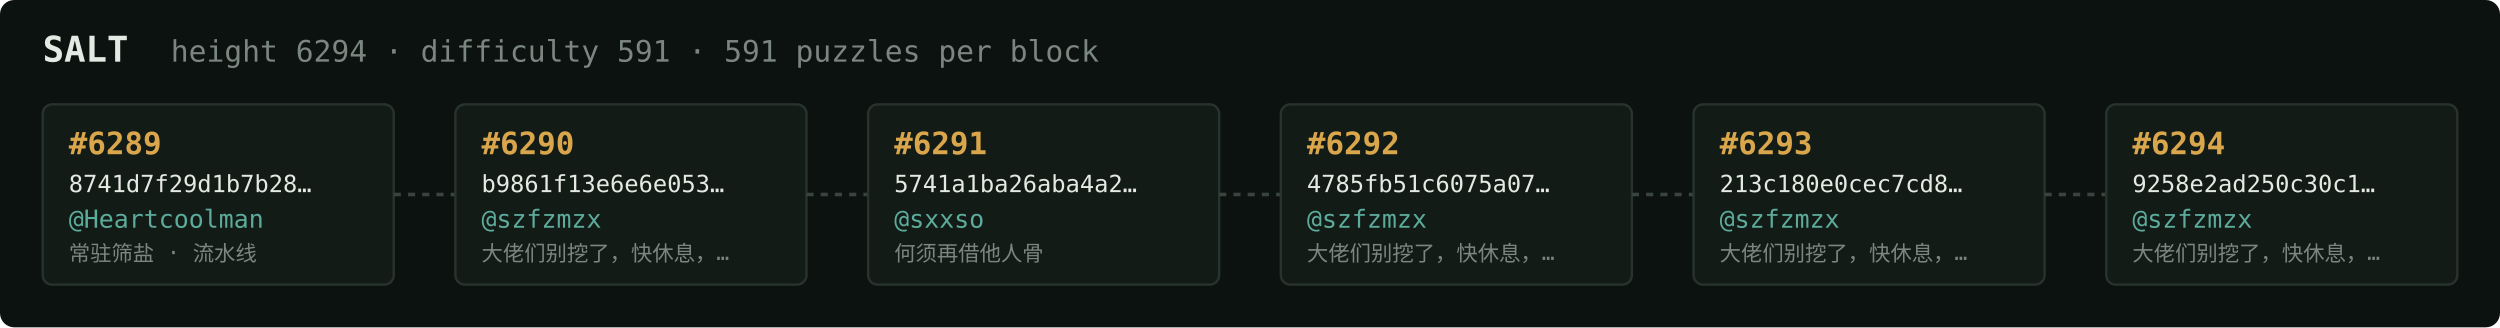
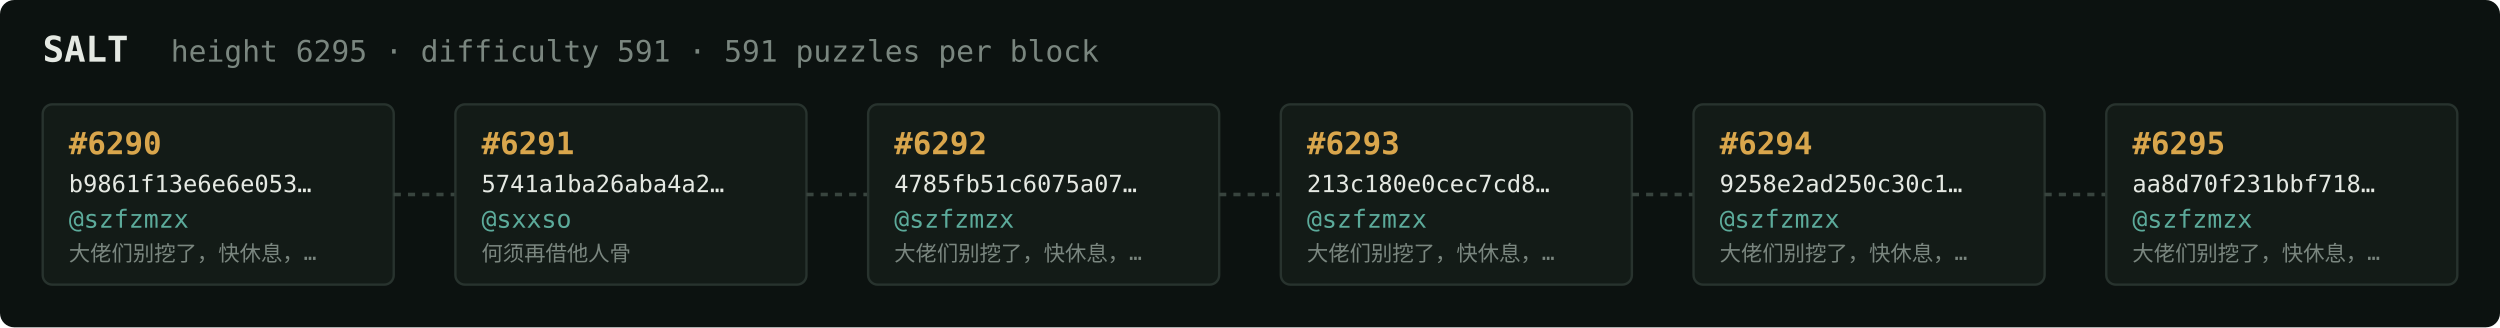
<svg xmlns="http://www.w3.org/2000/svg" width="1054" height="138" viewBox="0 0 1054 138" font-family="ui-monospace,SFMono-Regular,Menlo,monospace">
  <rect fill="#0c1210" width="1054" height="138" rx="6" />
  <text x="18" y="26" fill="#e5e9e3" font-size="15" font-weight="700">SALT</text>
-   <text x="72" y="26" fill="#7a867f" font-size="12.5">height 6294 · difficulty 591 · 591 puzzles per block</text>
+   <text x="72" y="26" fill="#7a867f" font-size="12.5">height 6295 · difficulty 591 · 591 puzzles per block</text>
  <rect x="18" y="44" width="148" height="76" rx="4" fill="#131b17" stroke="#28332e" stroke-width="1" />
-   <text x="29" y="65" fill="#d9a64c" font-size="13" font-weight="700">#6289</text>
-   <text x="29" y="81" fill="#e5e9e3" font-size="10">8741d7f29d1b7b28…</text>
-   <text x="29" y="96" fill="#5cab9b" font-size="10.5">@Heartcoolman</text>
-   <text x="29" y="110" fill="#7a867f" font-size="9">常驻筛盐 · 流水线</text>
+   <text x="29" y="65" fill="#d9a64c" font-size="13" font-weight="700">#6290</text>
+   <text x="29" y="81" fill="#e5e9e3" font-size="10">b9861f13e6e6e053…</text>
+   <text x="29" y="96" fill="#5cab9b" font-size="10.5">@szfzmzx</text>
+   <text x="29" y="110" fill="#7a867f" font-size="9">大佬们别挖了，快休息，…</text>
  <line x1="166" y1="82.0" x2="192" y2="82.0" stroke="#38443e" stroke-width="1.5" stroke-dasharray="3 3" />
  <rect x="192" y="44" width="148" height="76" rx="4" fill="#131b17" stroke="#28332e" stroke-width="1" />
-   <text x="203" y="65" fill="#d9a64c" font-size="13" font-weight="700">#6290</text>
-   <text x="203" y="81" fill="#e5e9e3" font-size="10">b9861f13e6e6e053…</text>
-   <text x="203" y="96" fill="#5cab9b" font-size="10.5">@szfzmzx</text>
-   <text x="203" y="110" fill="#7a867f" font-size="9">大佬们别挖了，快休息，…</text>
+   <text x="203" y="65" fill="#d9a64c" font-size="13" font-weight="700">#6291</text>
+   <text x="203" y="81" fill="#e5e9e3" font-size="10">5741a1ba26aba4a2…</text>
+   <text x="203" y="96" fill="#5cab9b" font-size="10.5">@sxxso</text>
+   <text x="203" y="110" fill="#7a867f" font-size="9">何须再借他人骨</text>
  <line x1="340" y1="82.0" x2="366" y2="82.0" stroke="#38443e" stroke-width="1.5" stroke-dasharray="3 3" />
  <rect x="366" y="44" width="148" height="76" rx="4" fill="#131b17" stroke="#28332e" stroke-width="1" />
-   <text x="377" y="65" fill="#d9a64c" font-size="13" font-weight="700">#6291</text>
-   <text x="377" y="81" fill="#e5e9e3" font-size="10">5741a1ba26aba4a2…</text>
-   <text x="377" y="96" fill="#5cab9b" font-size="10.5">@sxxso</text>
-   <text x="377" y="110" fill="#7a867f" font-size="9">何须再借他人骨</text>
+   <text x="377" y="65" fill="#d9a64c" font-size="13" font-weight="700">#6292</text>
+   <text x="377" y="81" fill="#e5e9e3" font-size="10">4785fb51c6075a07…</text>
+   <text x="377" y="96" fill="#5cab9b" font-size="10.5">@szfzmzx</text>
+   <text x="377" y="110" fill="#7a867f" font-size="9">大佬们别挖了，快休息，…</text>
  <line x1="514" y1="82.0" x2="540" y2="82.0" stroke="#38443e" stroke-width="1.5" stroke-dasharray="3 3" />
  <rect x="540" y="44" width="148" height="76" rx="4" fill="#131b17" stroke="#28332e" stroke-width="1" />
-   <text x="551" y="65" fill="#d9a64c" font-size="13" font-weight="700">#6292</text>
-   <text x="551" y="81" fill="#e5e9e3" font-size="10">4785fb51c6075a07…</text>
+   <text x="551" y="65" fill="#d9a64c" font-size="13" font-weight="700">#6293</text>
+   <text x="551" y="81" fill="#e5e9e3" font-size="10">213c180e0cec7cd8…</text>
  <text x="551" y="96" fill="#5cab9b" font-size="10.5">@szfzmzx</text>
  <text x="551" y="110" fill="#7a867f" font-size="9">大佬们别挖了，快休息，…</text>
  <line x1="688" y1="82.0" x2="714" y2="82.0" stroke="#38443e" stroke-width="1.5" stroke-dasharray="3 3" />
  <rect x="714" y="44" width="148" height="76" rx="4" fill="#131b17" stroke="#28332e" stroke-width="1" />
-   <text x="725" y="65" fill="#d9a64c" font-size="13" font-weight="700">#6293</text>
-   <text x="725" y="81" fill="#e5e9e3" font-size="10">213c180e0cec7cd8…</text>
+   <text x="725" y="65" fill="#d9a64c" font-size="13" font-weight="700">#6294</text>
+   <text x="725" y="81" fill="#e5e9e3" font-size="10">9258e2ad250c30c1…</text>
  <text x="725" y="96" fill="#5cab9b" font-size="10.5">@szfzmzx</text>
  <text x="725" y="110" fill="#7a867f" font-size="9">大佬们别挖了，快休息，…</text>
  <line x1="862" y1="82.0" x2="888" y2="82.0" stroke="#38443e" stroke-width="1.5" stroke-dasharray="3 3" />
  <rect x="888" y="44" width="148" height="76" rx="4" fill="#131b17" stroke="#28332e" stroke-width="1" />
-   <text x="899" y="65" fill="#d9a64c" font-size="13" font-weight="700">#6294</text>
-   <text x="899" y="81" fill="#e5e9e3" font-size="10">9258e2ad250c30c1…</text>
+   <text x="899" y="65" fill="#d9a64c" font-size="13" font-weight="700">#6295</text>
+   <text x="899" y="81" fill="#e5e9e3" font-size="10">aa8d70f231bbf718…</text>
  <text x="899" y="96" fill="#5cab9b" font-size="10.5">@szfzmzx</text>
  <text x="899" y="110" fill="#7a867f" font-size="9">大佬们别挖了，快休息，…</text>
</svg>
